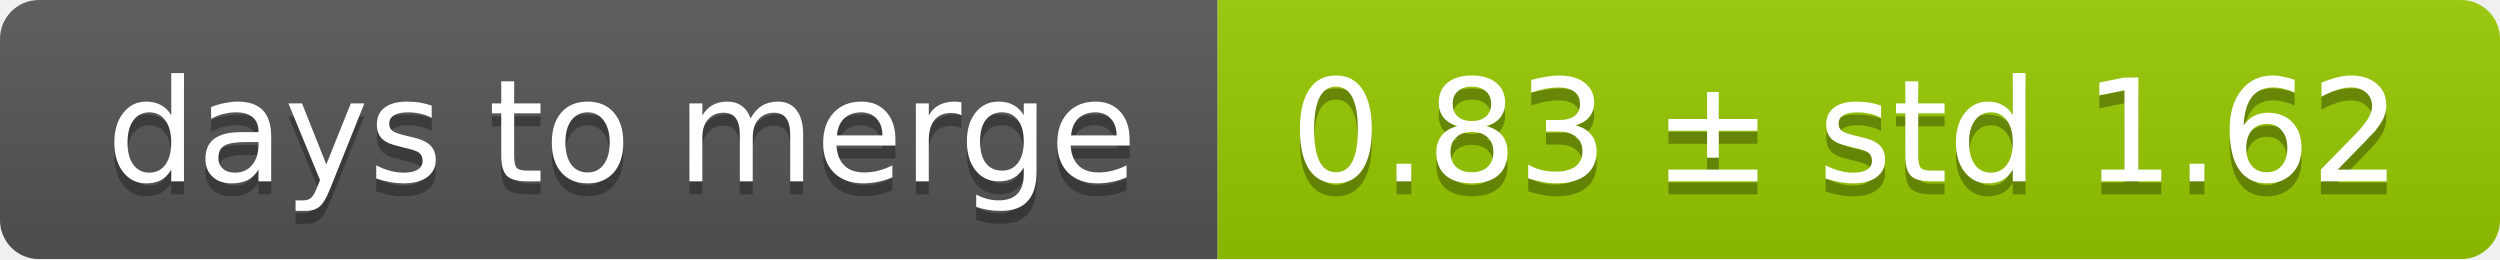
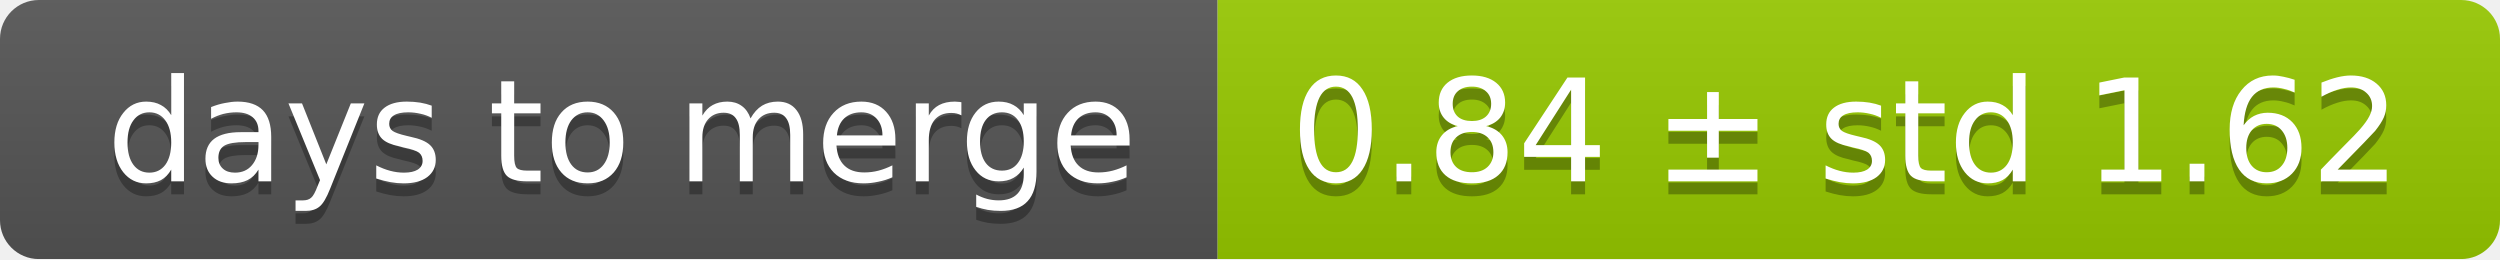
<svg xmlns="http://www.w3.org/2000/svg" width="193" height="20">
  <linearGradient id="smooth" x2="0" y2="100%">
    <stop offset="0" stop-color="#bbb" stop-opacity=".1" />
    <stop offset="1" stop-opacity=".1" />
  </linearGradient>
  <mask id="round">
    <rect width="193" height="20" rx="3" fill="#fff" />
  </mask>
  <g mask="url(#round)">
    <rect width="94" height="20" fill="#555" />
    <rect x="94" width="99" height="20" fill="#97ca00" />
    <rect width="193" height="20" fill="url(#smooth)" />
  </g>
  <g fill="#fff" text-anchor="middle" font-family="DejaVu Sans,Verdana,Geneva,sans-serif" font-size="11">
    <text x="48" y="15" fill="#010101" fill-opacity=".3">days to merge</text>
    <text x="48" y="14">days to merge</text>
-     <text x="142.5" y="15" fill="#010101" fill-opacity=".3">0.83 ± std 1.62</text>
-     <text x="142.5" y="14">0.83 ± std 1.62</text>
+     <text x="142.5" y="15" fill="#010101" fill-opacity=".3">0.84 ± std 1.62</text>
+     <text x="142.5" y="14">0.84 ± std 1.62</text>
  </g>
</svg>
